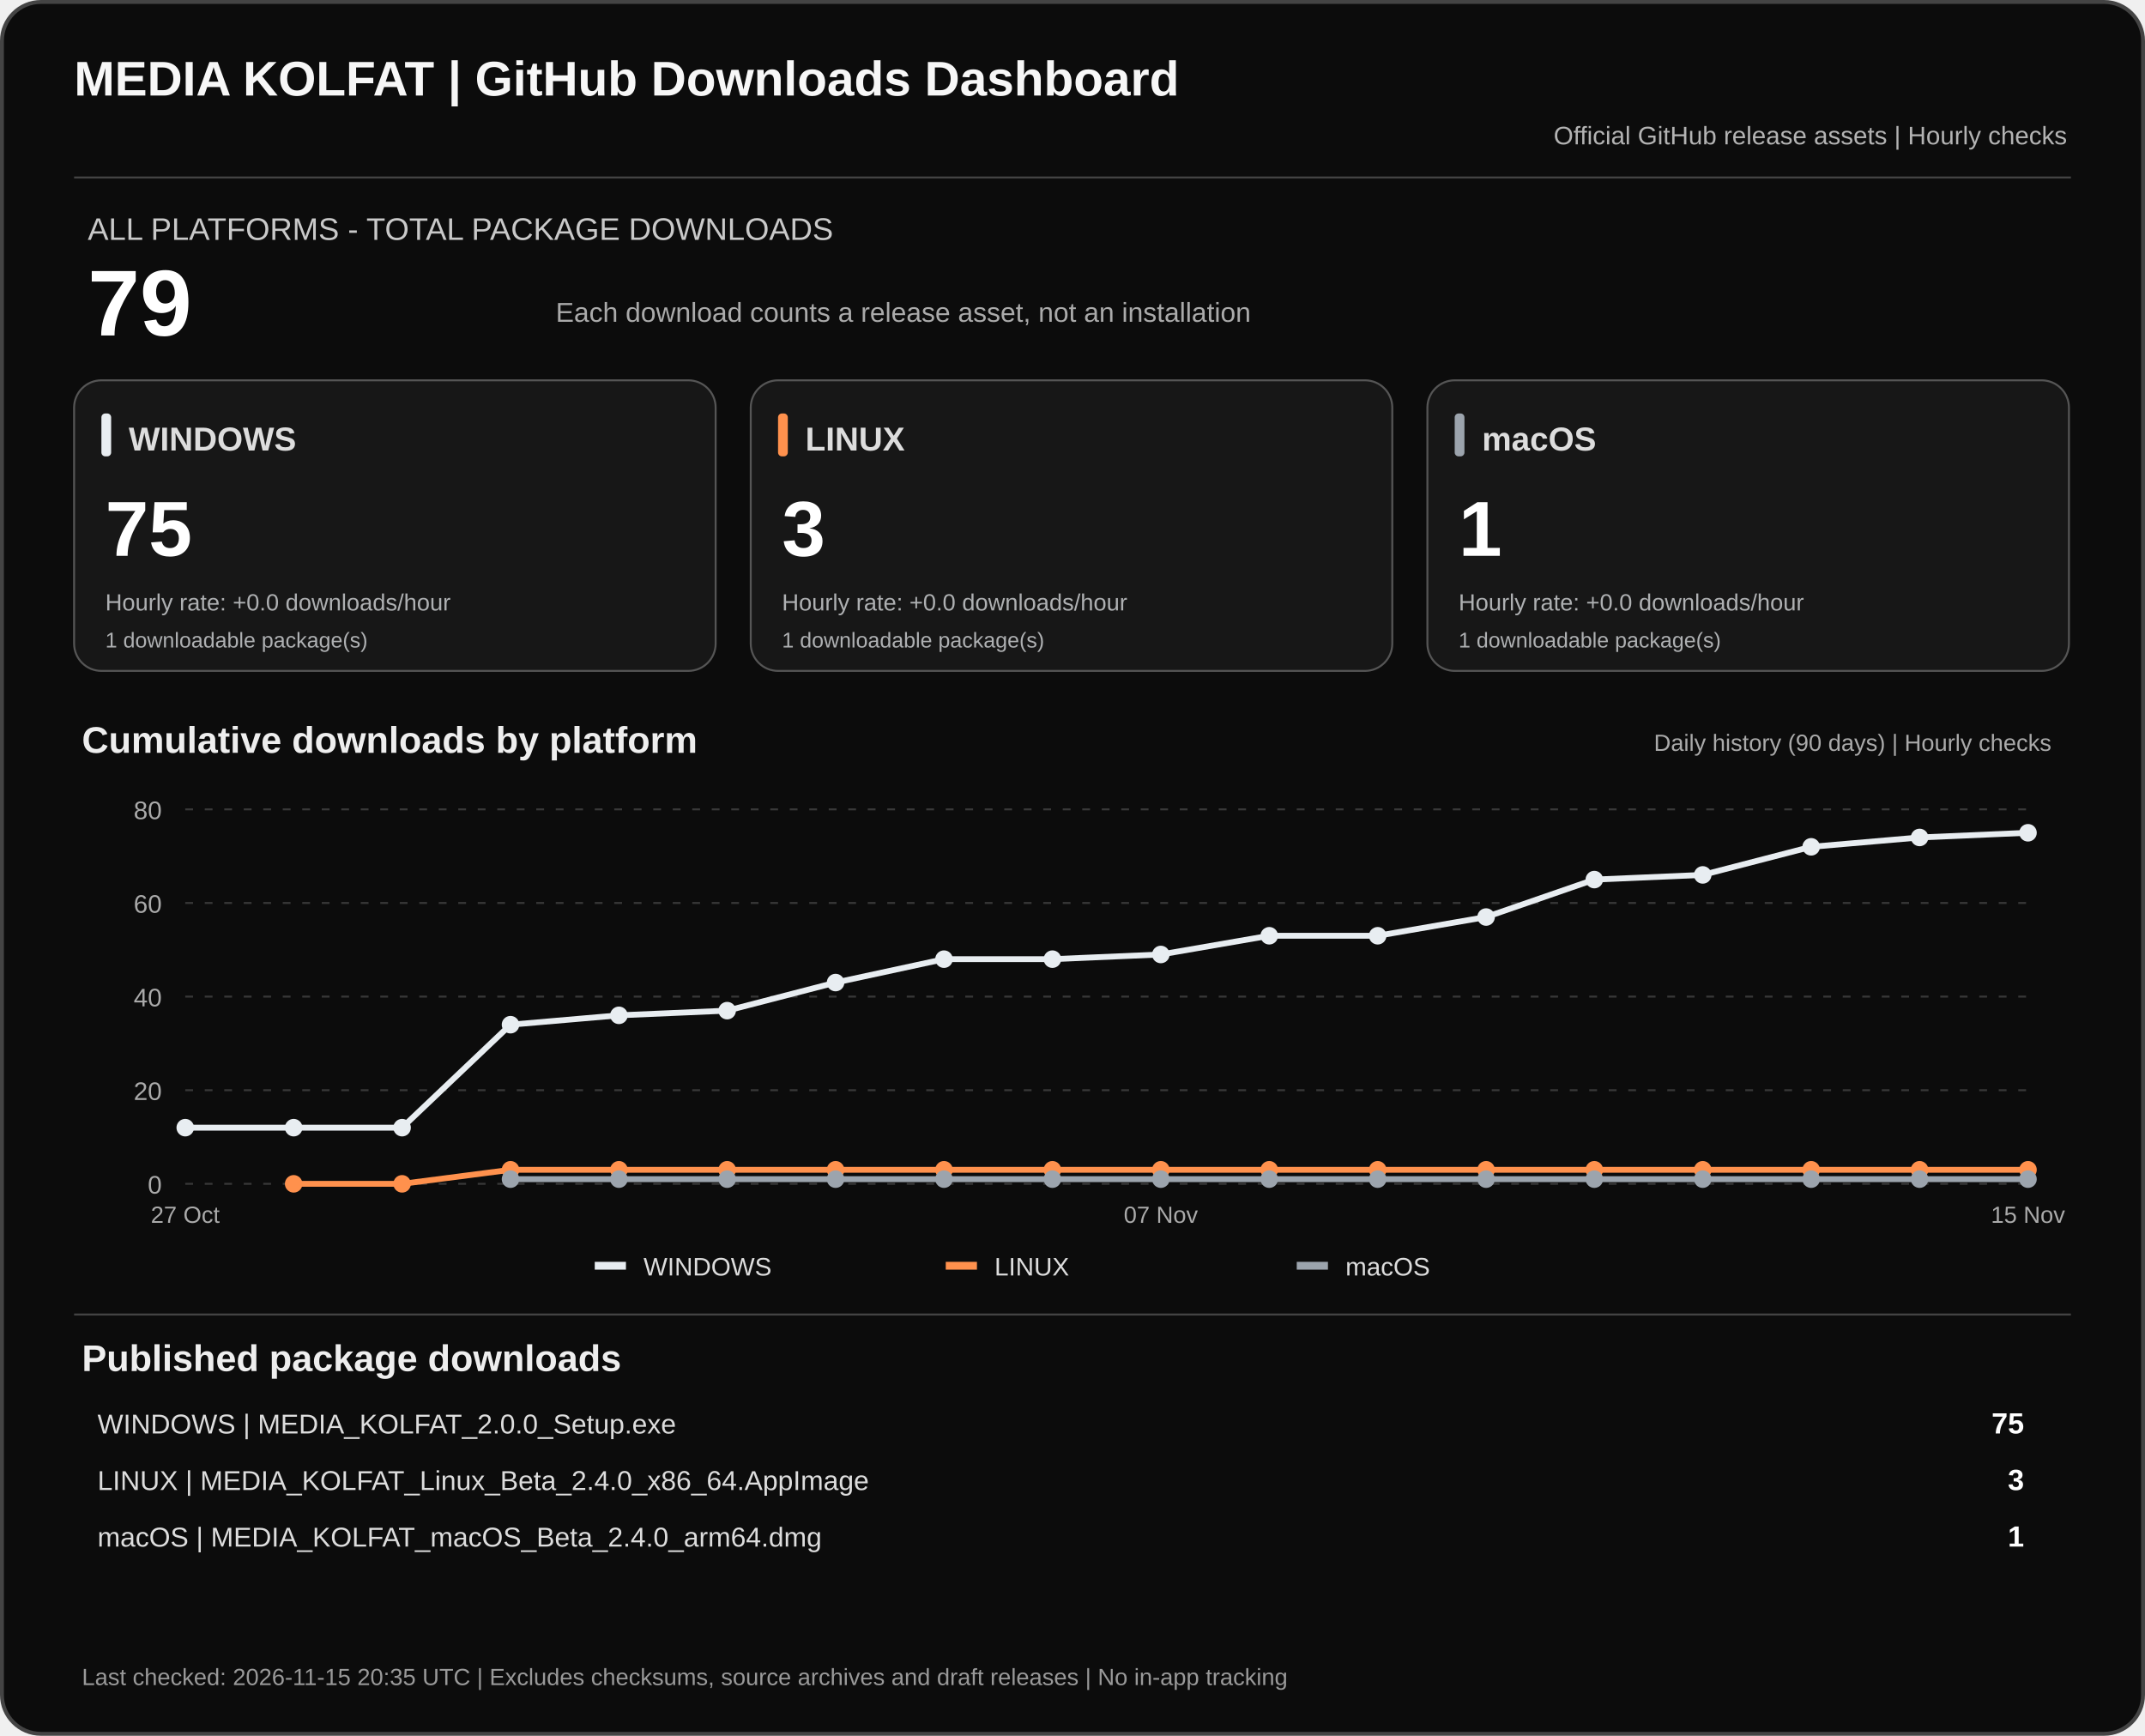
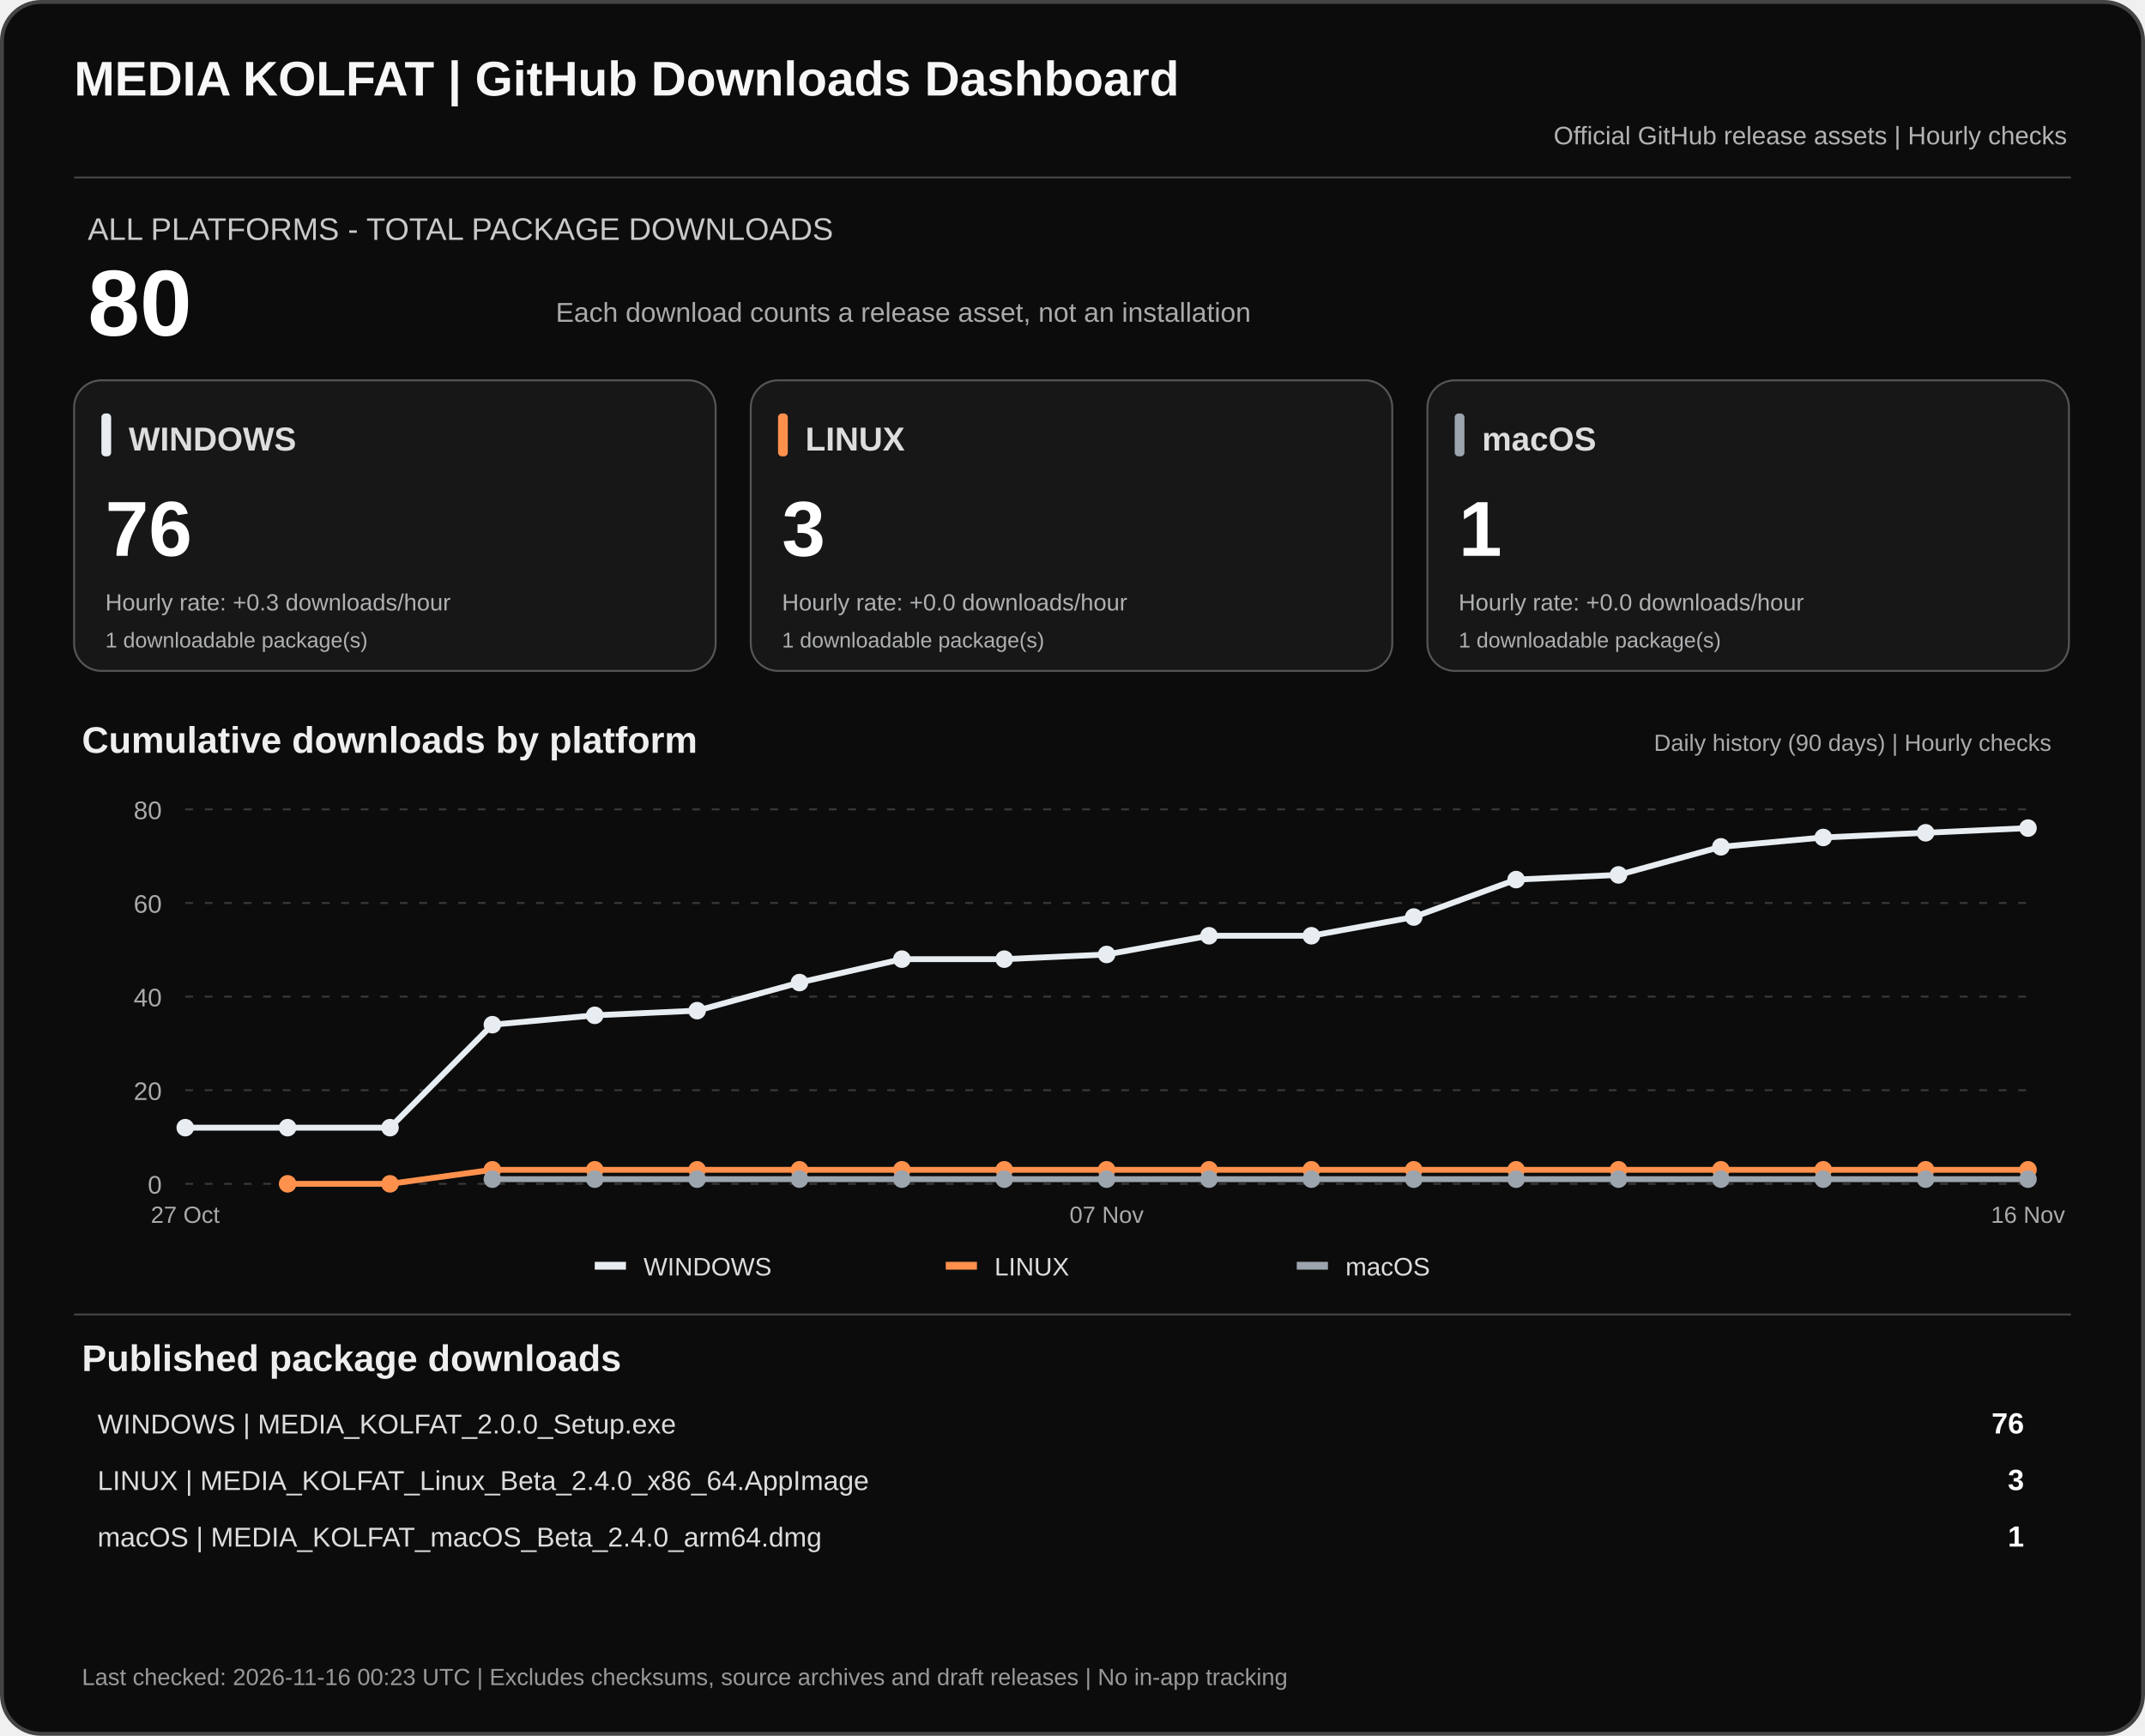
<svg xmlns="http://www.w3.org/2000/svg" width="1100" height="890" viewBox="0 0 1100 890" role="img" aria-labelledby="dashTitle dashDesc">
  <rect x="1" y="1" width="1098" height="888" rx="20" fill="#0c0c0c" stroke="#444" stroke-width="2" />
  <text x="38" y="49" fill="#f7f7f7" font-family="Arial,sans-serif" font-size="25" font-weight="700">MEDIA KOLFAT | GitHub Downloads Dashboard</text>
  <text x="1060" y="74" fill="#b3b3b3" text-anchor="end" font-family="Arial,sans-serif" font-size="13">Official GitHub release assets | Hourly checks</text>
  <path d="M38 91H1062" stroke="#444" />
  <text x="45" y="123" fill="#c9c9c9" font-family="Arial,sans-serif" font-size="16">ALL PLATFORMS - TOTAL PACKAGE DOWNLOADS</text>
-   <text x="45" y="172" fill="#fff" font-family="Arial,sans-serif" font-size="48" font-weight="700">79</text>
+   <text x="45" y="172" fill="#fff" font-family="Arial,sans-serif" font-size="48" font-weight="700">80</text>
  <text x="285" y="165" fill="#aaa" font-family="Arial,sans-serif" font-size="14">Each download counts a release asset, not an installation</text>
  <rect x="38" y="195" width="329" height="149" rx="14" fill="#171717" stroke="#555" />
  <rect x="52" y="212" width="5" height="22" rx="2" fill="#e8edf1" />
  <text x="66" y="231" fill="#ddd" font-family="Arial,sans-serif" font-size="17" font-weight="700">WINDOWS</text>
-   <text x="54" y="285" fill="#fff" font-family="Arial,sans-serif" font-size="40" font-weight="700">75</text>
-   <text x="54" y="313" fill="#aeb0b2" font-family="Arial,sans-serif" font-size="12">Hourly rate: +0.0 downloads/hour</text>
+   <text x="54" y="285" fill="#fff" font-family="Arial,sans-serif" font-size="40" font-weight="700">76</text>
+   <text x="54" y="313" fill="#aeb0b2" font-family="Arial,sans-serif" font-size="12">Hourly rate: +0.3 downloads/hour</text>
  <text x="54" y="332" fill="#aeb0b2" font-family="Arial,sans-serif" font-size="11">1 downloadable package(s)</text>
  <rect x="385" y="195" width="329" height="149" rx="14" fill="#171717" stroke="#555" />
  <rect x="399" y="212" width="5" height="22" rx="2" fill="#ff914d" />
  <text x="413" y="231" fill="#ddd" font-family="Arial,sans-serif" font-size="17" font-weight="700">LINUX</text>
  <text x="401" y="285" fill="#fff" font-family="Arial,sans-serif" font-size="40" font-weight="700">3</text>
  <text x="401" y="313" fill="#aeb0b2" font-family="Arial,sans-serif" font-size="12">Hourly rate: +0.0 downloads/hour</text>
  <text x="401" y="332" fill="#aeb0b2" font-family="Arial,sans-serif" font-size="11">1 downloadable package(s)</text>
  <rect x="732" y="195" width="329" height="149" rx="14" fill="#171717" stroke="#555" />
  <rect x="746" y="212" width="5" height="22" rx="2" fill="#9ca4ad" />
  <text x="760" y="231" fill="#ddd" font-family="Arial,sans-serif" font-size="17" font-weight="700">macOS</text>
  <text x="748" y="285" fill="#fff" font-family="Arial,sans-serif" font-size="40" font-weight="700">1</text>
  <text x="748" y="313" fill="#aeb0b2" font-family="Arial,sans-serif" font-size="12">Hourly rate: +0.0 downloads/hour</text>
  <text x="748" y="332" fill="#aeb0b2" font-family="Arial,sans-serif" font-size="11">1 downloadable package(s)</text>
  <text x="42" y="386" fill="#eee" font-family="Arial,sans-serif" font-size="19" font-weight="700">Cumulative downloads by platform</text>
  <text x="1052" y="385" fill="#aaa" text-anchor="end" font-family="Arial,sans-serif" font-size="12">Daily history (90 days) | Hourly checks</text>
  <path d="M95 607.0H1040" stroke="#383838" stroke-dasharray="4 6" />
  <text x="83" y="612.0" text-anchor="end" fill="#aaa" font-family="Arial,sans-serif" font-size="13">0</text>
  <path d="M95 559.0H1040" stroke="#383838" stroke-dasharray="4 6" />
  <text x="83" y="564.0" text-anchor="end" fill="#aaa" font-family="Arial,sans-serif" font-size="13">20</text>
  <path d="M95 511.0H1040" stroke="#383838" stroke-dasharray="4 6" />
  <text x="83" y="516.0" text-anchor="end" fill="#aaa" font-family="Arial,sans-serif" font-size="13">40</text>
  <path d="M95 463.0H1040" stroke="#383838" stroke-dasharray="4 6" />
  <text x="83" y="468.0" text-anchor="end" fill="#aaa" font-family="Arial,sans-serif" font-size="13">60</text>
  <path d="M95 415.0H1040" stroke="#383838" stroke-dasharray="4 6" />
  <text x="83" y="420.0" text-anchor="end" fill="#aaa" font-family="Arial,sans-serif" font-size="13">80</text>
-   <polyline points="95.0,578.2 150.6,578.2 206.2,578.2 261.8,525.4 317.4,520.6 372.9,518.2 428.5,503.8 484.1,491.8 539.7,491.8 595.3,489.4 650.9,479.8 706.5,479.8 762.1,470.2 817.6,451.0 873.2,448.6 928.8,434.2 984.4,429.4 1040.0,427.0" fill="none" stroke="#e8edf1" stroke-width="3" stroke-linejoin="round" />
+   <polyline points="95.0,578.2 147.5,578.2 200.0,578.2 252.5,525.4 305.0,520.6 357.5,518.2 410.0,503.8 462.5,491.8 515.0,491.8 567.5,489.4 620.0,479.8 672.5,479.8 725.0,470.2 777.5,451.0 830.0,448.6 882.5,434.2 935.0,429.4 987.5,427.0 1040.0,424.6" fill="none" stroke="#e8edf1" stroke-width="3" stroke-linejoin="round" />
  <circle cx="95.0" cy="578.2" r="4.5" fill="#e8edf1" />
-   <circle cx="150.6" cy="578.2" r="4.5" fill="#e8edf1" />
-   <circle cx="206.2" cy="578.2" r="4.5" fill="#e8edf1" />
-   <circle cx="261.8" cy="525.4" r="4.5" fill="#e8edf1" />
-   <circle cx="317.4" cy="520.6" r="4.5" fill="#e8edf1" />
-   <circle cx="372.9" cy="518.2" r="4.5" fill="#e8edf1" />
-   <circle cx="428.5" cy="503.8" r="4.5" fill="#e8edf1" />
-   <circle cx="484.1" cy="491.8" r="4.5" fill="#e8edf1" />
-   <circle cx="539.7" cy="491.8" r="4.5" fill="#e8edf1" />
-   <circle cx="595.3" cy="489.4" r="4.5" fill="#e8edf1" />
-   <circle cx="650.9" cy="479.8" r="4.5" fill="#e8edf1" />
-   <circle cx="706.5" cy="479.8" r="4.5" fill="#e8edf1" />
-   <circle cx="762.1" cy="470.2" r="4.5" fill="#e8edf1" />
-   <circle cx="817.6" cy="451.0" r="4.5" fill="#e8edf1" />
-   <circle cx="873.2" cy="448.6" r="4.5" fill="#e8edf1" />
-   <circle cx="928.8" cy="434.2" r="4.5" fill="#e8edf1" />
-   <circle cx="984.4" cy="429.4" r="4.5" fill="#e8edf1" />
-   <circle cx="1040.0" cy="427.0" r="4.5" fill="#e8edf1" />
-   <polyline points="150.6,607.0 206.2,607.0 261.8,599.8 317.4,599.8 372.9,599.8 428.5,599.8 484.1,599.8 539.7,599.8 595.3,599.8 650.9,599.8 706.5,599.8 762.1,599.8 817.6,599.8 873.2,599.8 928.8,599.8 984.4,599.8 1040.0,599.8" fill="none" stroke="#ff914d" stroke-width="3" stroke-linejoin="round" />
-   <circle cx="150.6" cy="607.0" r="4.5" fill="#ff914d" />
-   <circle cx="206.2" cy="607.0" r="4.5" fill="#ff914d" />
-   <circle cx="261.8" cy="599.8" r="4.5" fill="#ff914d" />
-   <circle cx="317.4" cy="599.8" r="4.5" fill="#ff914d" />
-   <circle cx="372.9" cy="599.8" r="4.5" fill="#ff914d" />
-   <circle cx="428.5" cy="599.8" r="4.5" fill="#ff914d" />
-   <circle cx="484.1" cy="599.8" r="4.5" fill="#ff914d" />
-   <circle cx="539.7" cy="599.8" r="4.5" fill="#ff914d" />
-   <circle cx="595.3" cy="599.8" r="4.5" fill="#ff914d" />
-   <circle cx="650.9" cy="599.8" r="4.5" fill="#ff914d" />
-   <circle cx="706.5" cy="599.8" r="4.5" fill="#ff914d" />
-   <circle cx="762.1" cy="599.8" r="4.5" fill="#ff914d" />
-   <circle cx="817.6" cy="599.8" r="4.5" fill="#ff914d" />
-   <circle cx="873.2" cy="599.8" r="4.5" fill="#ff914d" />
-   <circle cx="928.8" cy="599.8" r="4.5" fill="#ff914d" />
-   <circle cx="984.4" cy="599.8" r="4.5" fill="#ff914d" />
+   <circle cx="147.5" cy="578.2" r="4.5" fill="#e8edf1" />
+   <circle cx="200.0" cy="578.2" r="4.5" fill="#e8edf1" />
+   <circle cx="252.5" cy="525.4" r="4.5" fill="#e8edf1" />
+   <circle cx="305.0" cy="520.6" r="4.5" fill="#e8edf1" />
+   <circle cx="357.5" cy="518.2" r="4.5" fill="#e8edf1" />
+   <circle cx="410.0" cy="503.8" r="4.5" fill="#e8edf1" />
+   <circle cx="462.5" cy="491.8" r="4.5" fill="#e8edf1" />
+   <circle cx="515.0" cy="491.8" r="4.5" fill="#e8edf1" />
+   <circle cx="567.5" cy="489.4" r="4.5" fill="#e8edf1" />
+   <circle cx="620.0" cy="479.8" r="4.5" fill="#e8edf1" />
+   <circle cx="672.5" cy="479.8" r="4.5" fill="#e8edf1" />
+   <circle cx="725.0" cy="470.2" r="4.5" fill="#e8edf1" />
+   <circle cx="777.5" cy="451.0" r="4.5" fill="#e8edf1" />
+   <circle cx="830.0" cy="448.6" r="4.5" fill="#e8edf1" />
+   <circle cx="882.5" cy="434.2" r="4.5" fill="#e8edf1" />
+   <circle cx="935.0" cy="429.4" r="4.5" fill="#e8edf1" />
+   <circle cx="987.5" cy="427.0" r="4.5" fill="#e8edf1" />
+   <circle cx="1040.0" cy="424.6" r="4.5" fill="#e8edf1" />
+   <polyline points="147.5,607.0 200.0,607.0 252.5,599.8 305.0,599.8 357.5,599.8 410.0,599.8 462.5,599.8 515.0,599.8 567.5,599.8 620.0,599.8 672.5,599.8 725.0,599.8 777.5,599.8 830.0,599.8 882.5,599.8 935.0,599.8 987.5,599.8 1040.0,599.8" fill="none" stroke="#ff914d" stroke-width="3" stroke-linejoin="round" />
+   <circle cx="147.5" cy="607.0" r="4.5" fill="#ff914d" />
+   <circle cx="200.0" cy="607.0" r="4.5" fill="#ff914d" />
+   <circle cx="252.5" cy="599.8" r="4.5" fill="#ff914d" />
+   <circle cx="305.0" cy="599.8" r="4.5" fill="#ff914d" />
+   <circle cx="357.5" cy="599.8" r="4.5" fill="#ff914d" />
+   <circle cx="410.0" cy="599.8" r="4.5" fill="#ff914d" />
+   <circle cx="462.5" cy="599.8" r="4.5" fill="#ff914d" />
+   <circle cx="515.0" cy="599.8" r="4.5" fill="#ff914d" />
+   <circle cx="567.5" cy="599.8" r="4.5" fill="#ff914d" />
+   <circle cx="620.0" cy="599.8" r="4.5" fill="#ff914d" />
+   <circle cx="672.5" cy="599.8" r="4.5" fill="#ff914d" />
+   <circle cx="725.0" cy="599.8" r="4.5" fill="#ff914d" />
+   <circle cx="777.5" cy="599.8" r="4.5" fill="#ff914d" />
+   <circle cx="830.0" cy="599.8" r="4.5" fill="#ff914d" />
+   <circle cx="882.5" cy="599.8" r="4.5" fill="#ff914d" />
+   <circle cx="935.0" cy="599.8" r="4.5" fill="#ff914d" />
+   <circle cx="987.5" cy="599.8" r="4.5" fill="#ff914d" />
  <circle cx="1040.0" cy="599.8" r="4.5" fill="#ff914d" />
-   <polyline points="261.8,604.6 317.4,604.6 372.9,604.6 428.5,604.6 484.1,604.6 539.7,604.6 595.3,604.6 650.9,604.6 706.5,604.6 762.1,604.6 817.6,604.6 873.2,604.6 928.8,604.6 984.4,604.6 1040.0,604.6" fill="none" stroke="#9ca4ad" stroke-width="3" stroke-linejoin="round" />
-   <circle cx="261.8" cy="604.6" r="4.5" fill="#9ca4ad" />
-   <circle cx="317.4" cy="604.6" r="4.5" fill="#9ca4ad" />
-   <circle cx="372.9" cy="604.6" r="4.5" fill="#9ca4ad" />
-   <circle cx="428.5" cy="604.6" r="4.5" fill="#9ca4ad" />
-   <circle cx="484.1" cy="604.6" r="4.5" fill="#9ca4ad" />
-   <circle cx="539.7" cy="604.6" r="4.5" fill="#9ca4ad" />
-   <circle cx="595.3" cy="604.6" r="4.5" fill="#9ca4ad" />
-   <circle cx="650.9" cy="604.6" r="4.5" fill="#9ca4ad" />
-   <circle cx="706.5" cy="604.6" r="4.5" fill="#9ca4ad" />
-   <circle cx="762.1" cy="604.6" r="4.5" fill="#9ca4ad" />
-   <circle cx="817.6" cy="604.6" r="4.5" fill="#9ca4ad" />
-   <circle cx="873.2" cy="604.6" r="4.5" fill="#9ca4ad" />
-   <circle cx="928.8" cy="604.6" r="4.5" fill="#9ca4ad" />
-   <circle cx="984.4" cy="604.6" r="4.5" fill="#9ca4ad" />
+   <polyline points="252.5,604.6 305.0,604.6 357.5,604.6 410.0,604.6 462.5,604.6 515.0,604.6 567.5,604.6 620.0,604.6 672.5,604.6 725.0,604.6 777.5,604.6 830.0,604.6 882.5,604.6 935.0,604.6 987.5,604.6 1040.0,604.6" fill="none" stroke="#9ca4ad" stroke-width="3" stroke-linejoin="round" />
+   <circle cx="252.5" cy="604.6" r="4.5" fill="#9ca4ad" />
+   <circle cx="305.0" cy="604.6" r="4.5" fill="#9ca4ad" />
+   <circle cx="357.5" cy="604.6" r="4.5" fill="#9ca4ad" />
+   <circle cx="410.0" cy="604.6" r="4.5" fill="#9ca4ad" />
+   <circle cx="462.5" cy="604.6" r="4.5" fill="#9ca4ad" />
+   <circle cx="515.0" cy="604.6" r="4.5" fill="#9ca4ad" />
+   <circle cx="567.5" cy="604.6" r="4.5" fill="#9ca4ad" />
+   <circle cx="620.0" cy="604.6" r="4.5" fill="#9ca4ad" />
+   <circle cx="672.5" cy="604.6" r="4.5" fill="#9ca4ad" />
+   <circle cx="725.0" cy="604.6" r="4.5" fill="#9ca4ad" />
+   <circle cx="777.5" cy="604.6" r="4.5" fill="#9ca4ad" />
+   <circle cx="830.0" cy="604.6" r="4.5" fill="#9ca4ad" />
+   <circle cx="882.5" cy="604.6" r="4.5" fill="#9ca4ad" />
+   <circle cx="935.0" cy="604.6" r="4.5" fill="#9ca4ad" />
+   <circle cx="987.5" cy="604.6" r="4.5" fill="#9ca4ad" />
  <circle cx="1040.0" cy="604.6" r="4.5" fill="#9ca4ad" />
  <text x="95.0" y="627" text-anchor="middle" fill="#aaa" font-family="Arial,sans-serif" font-size="12">27 Oct</text>
-   <text x="595.3" y="627" text-anchor="middle" fill="#aaa" font-family="Arial,sans-serif" font-size="12">07 Nov</text>
-   <text x="1040.0" y="627" text-anchor="middle" fill="#aaa" font-family="Arial,sans-serif" font-size="12">15 Nov</text>
+   <text x="567.5" y="627" text-anchor="middle" fill="#aaa" font-family="Arial,sans-serif" font-size="12">07 Nov</text>
+   <text x="1040.0" y="627" text-anchor="middle" fill="#aaa" font-family="Arial,sans-serif" font-size="12">16 Nov</text>
  <rect x="305" y="647" width="16" height="4" fill="#e8edf1" />
  <text x="330" y="654" fill="#ddd" font-family="Arial,sans-serif" font-size="13">WINDOWS</text>
  <rect x="485" y="647" width="16" height="4" fill="#ff914d" />
  <text x="510" y="654" fill="#ddd" font-family="Arial,sans-serif" font-size="13">LINUX</text>
  <rect x="665" y="647" width="16" height="4" fill="#9ca4ad" />
  <text x="690" y="654" fill="#ddd" font-family="Arial,sans-serif" font-size="13">macOS</text>
  <path d="M38 674H1062" stroke="#444" />
  <text x="42" y="703" fill="#eee" font-family="Arial,sans-serif" font-size="19" font-weight="700">Published package downloads</text>
  <text x="50" y="735" fill="#ddd" font-family="Arial,sans-serif" font-size="14">WINDOWS  |  MEDIA_KOLFAT_2.0.0_Setup.exe</text>
-   <text x="1038" y="735" fill="#fff" text-anchor="end" font-family="Arial,sans-serif" font-size="15" font-weight="700">75</text>
+   <text x="1038" y="735" fill="#fff" text-anchor="end" font-family="Arial,sans-serif" font-size="15" font-weight="700">76</text>
  <text x="50" y="764" fill="#ddd" font-family="Arial,sans-serif" font-size="14">LINUX  |  MEDIA_KOLFAT_Linux_Beta_2.4.0_x86_64.AppImage</text>
  <text x="1038" y="764" fill="#fff" text-anchor="end" font-family="Arial,sans-serif" font-size="15" font-weight="700">3</text>
  <text x="50" y="793" fill="#ddd" font-family="Arial,sans-serif" font-size="14">macOS  |  MEDIA_KOLFAT_macOS_Beta_2.4.0_arm64.dmg</text>
  <text x="1038" y="793" fill="#fff" text-anchor="end" font-family="Arial,sans-serif" font-size="15" font-weight="700">1</text>
-   <text x="42" y="864" fill="#999" font-family="Arial,sans-serif" font-size="12">Last checked: 2026-11-15 20:35 UTC  |  Excludes checksums, source archives and draft releases  |  No in-app tracking</text>
+   <text x="42" y="864" fill="#999" font-family="Arial,sans-serif" font-size="12">Last checked: 2026-11-16 00:23 UTC  |  Excludes checksums, source archives and draft releases  |  No in-app tracking</text>
</svg>
